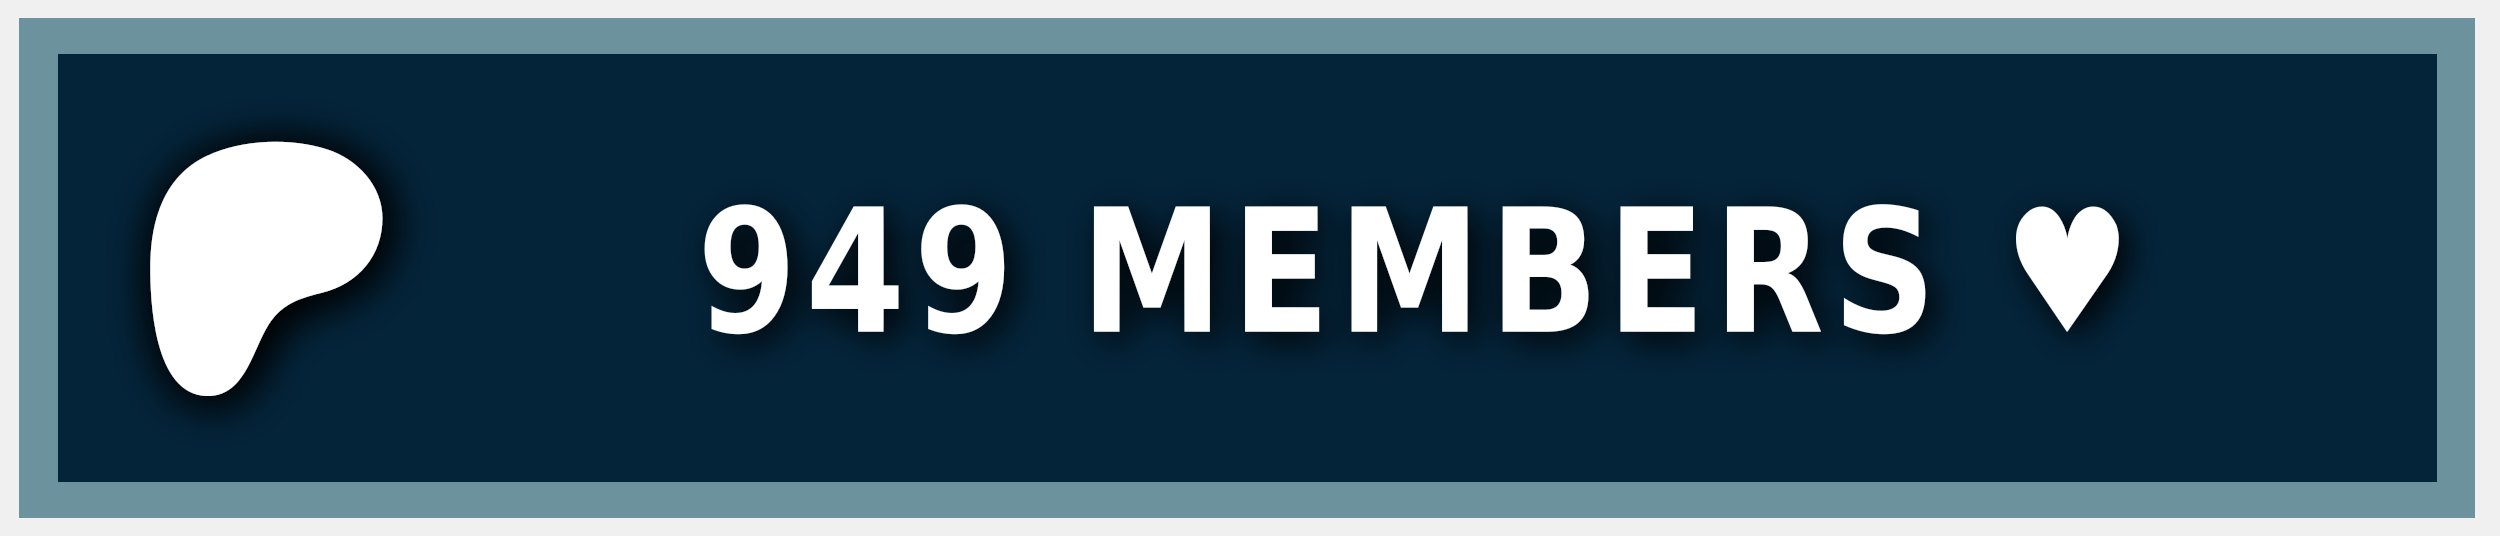
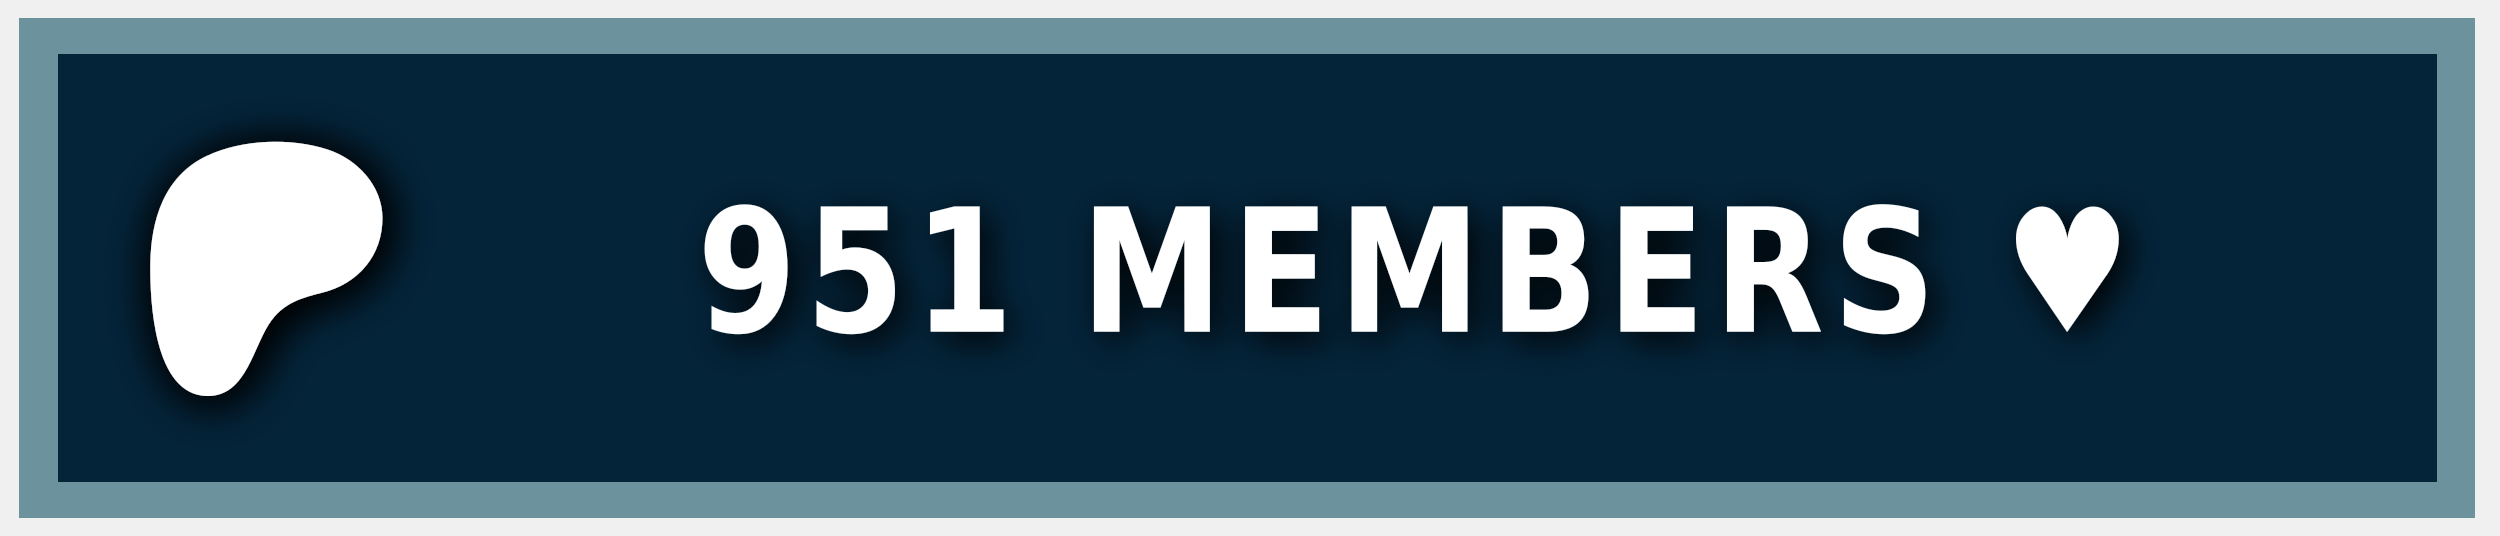
<svg xmlns="http://www.w3.org/2000/svg" width="140" height="30" role="img" aria-label="PATREON">
  <style> g:not(.noshadow) { filter: drop-shadow(0.5px 0.5px 1.0px black); } </style>
  <g class="noshadow" shape-rendering="crispEdges" style="" transform="matrix(1.074564, 0, 0, 1, 0, 0)">
    <rect x="1" y="1" width="128" height="28" style="fill: #052d49;" />
    <rect x="1" y="1" width="128" height="28" style="fill: rgba(0, 0, 0, 0.2);" />
    <rect x="2" y="2" width="126" height="26" style="fill: none; stroke-width:2px; stroke: rgba(211, 255, 255, 0.5);" />
  </g>
  <g transform="matrix(0.013183, 0, 0, 0.013183, 14, 14.6)">
    <path class="st0" d="M 562.543 -180.833 C 562.353 -318.733 454.953 -431.753 328.943 -472.533 C 172.463 -523.173 -33.917 -515.833 -183.337 -445.333 C -364.437 -359.873 -421.327 -172.673 -423.447 14.027 C -425.187 167.527 -409.867 571.817 -181.827 574.697 C -12.387 576.847 12.843 358.517 91.243 253.367 C 147.023 178.557 218.843 157.427 307.253 135.547 C 459.203 97.937 562.763 -21.983 562.543 -180.833 Z" style="fill: rgb(255, 255, 255); filter: drop-shadow(20px 20px 100px black);" />
  </g>
  <g fill="#fff" text-anchor="middle" font-family="Verdana,Geneva,DejaVu Sans,sans-serif" text-rendering="geometricPrecision" font-size="100" transform="matrix(1, 0, 0, 1, 13, 0)">
-     <text style="font-size: 80px; font-weight: 700; white-space: pre;" transform="matrix(0.1, 0, 0, 0.120296, 0, -3.678133)" x="662" y="185" letter-spacing="5">949 MEMBERS ♥</text>
+     <text style="font-size: 80px; font-weight: 700; white-space: pre;" transform="matrix(0.1, 0, 0, 0.120296, 0, -3.678133)" x="662" y="185" letter-spacing="5">951 MEMBERS ♥</text>
  </g>
</svg>
